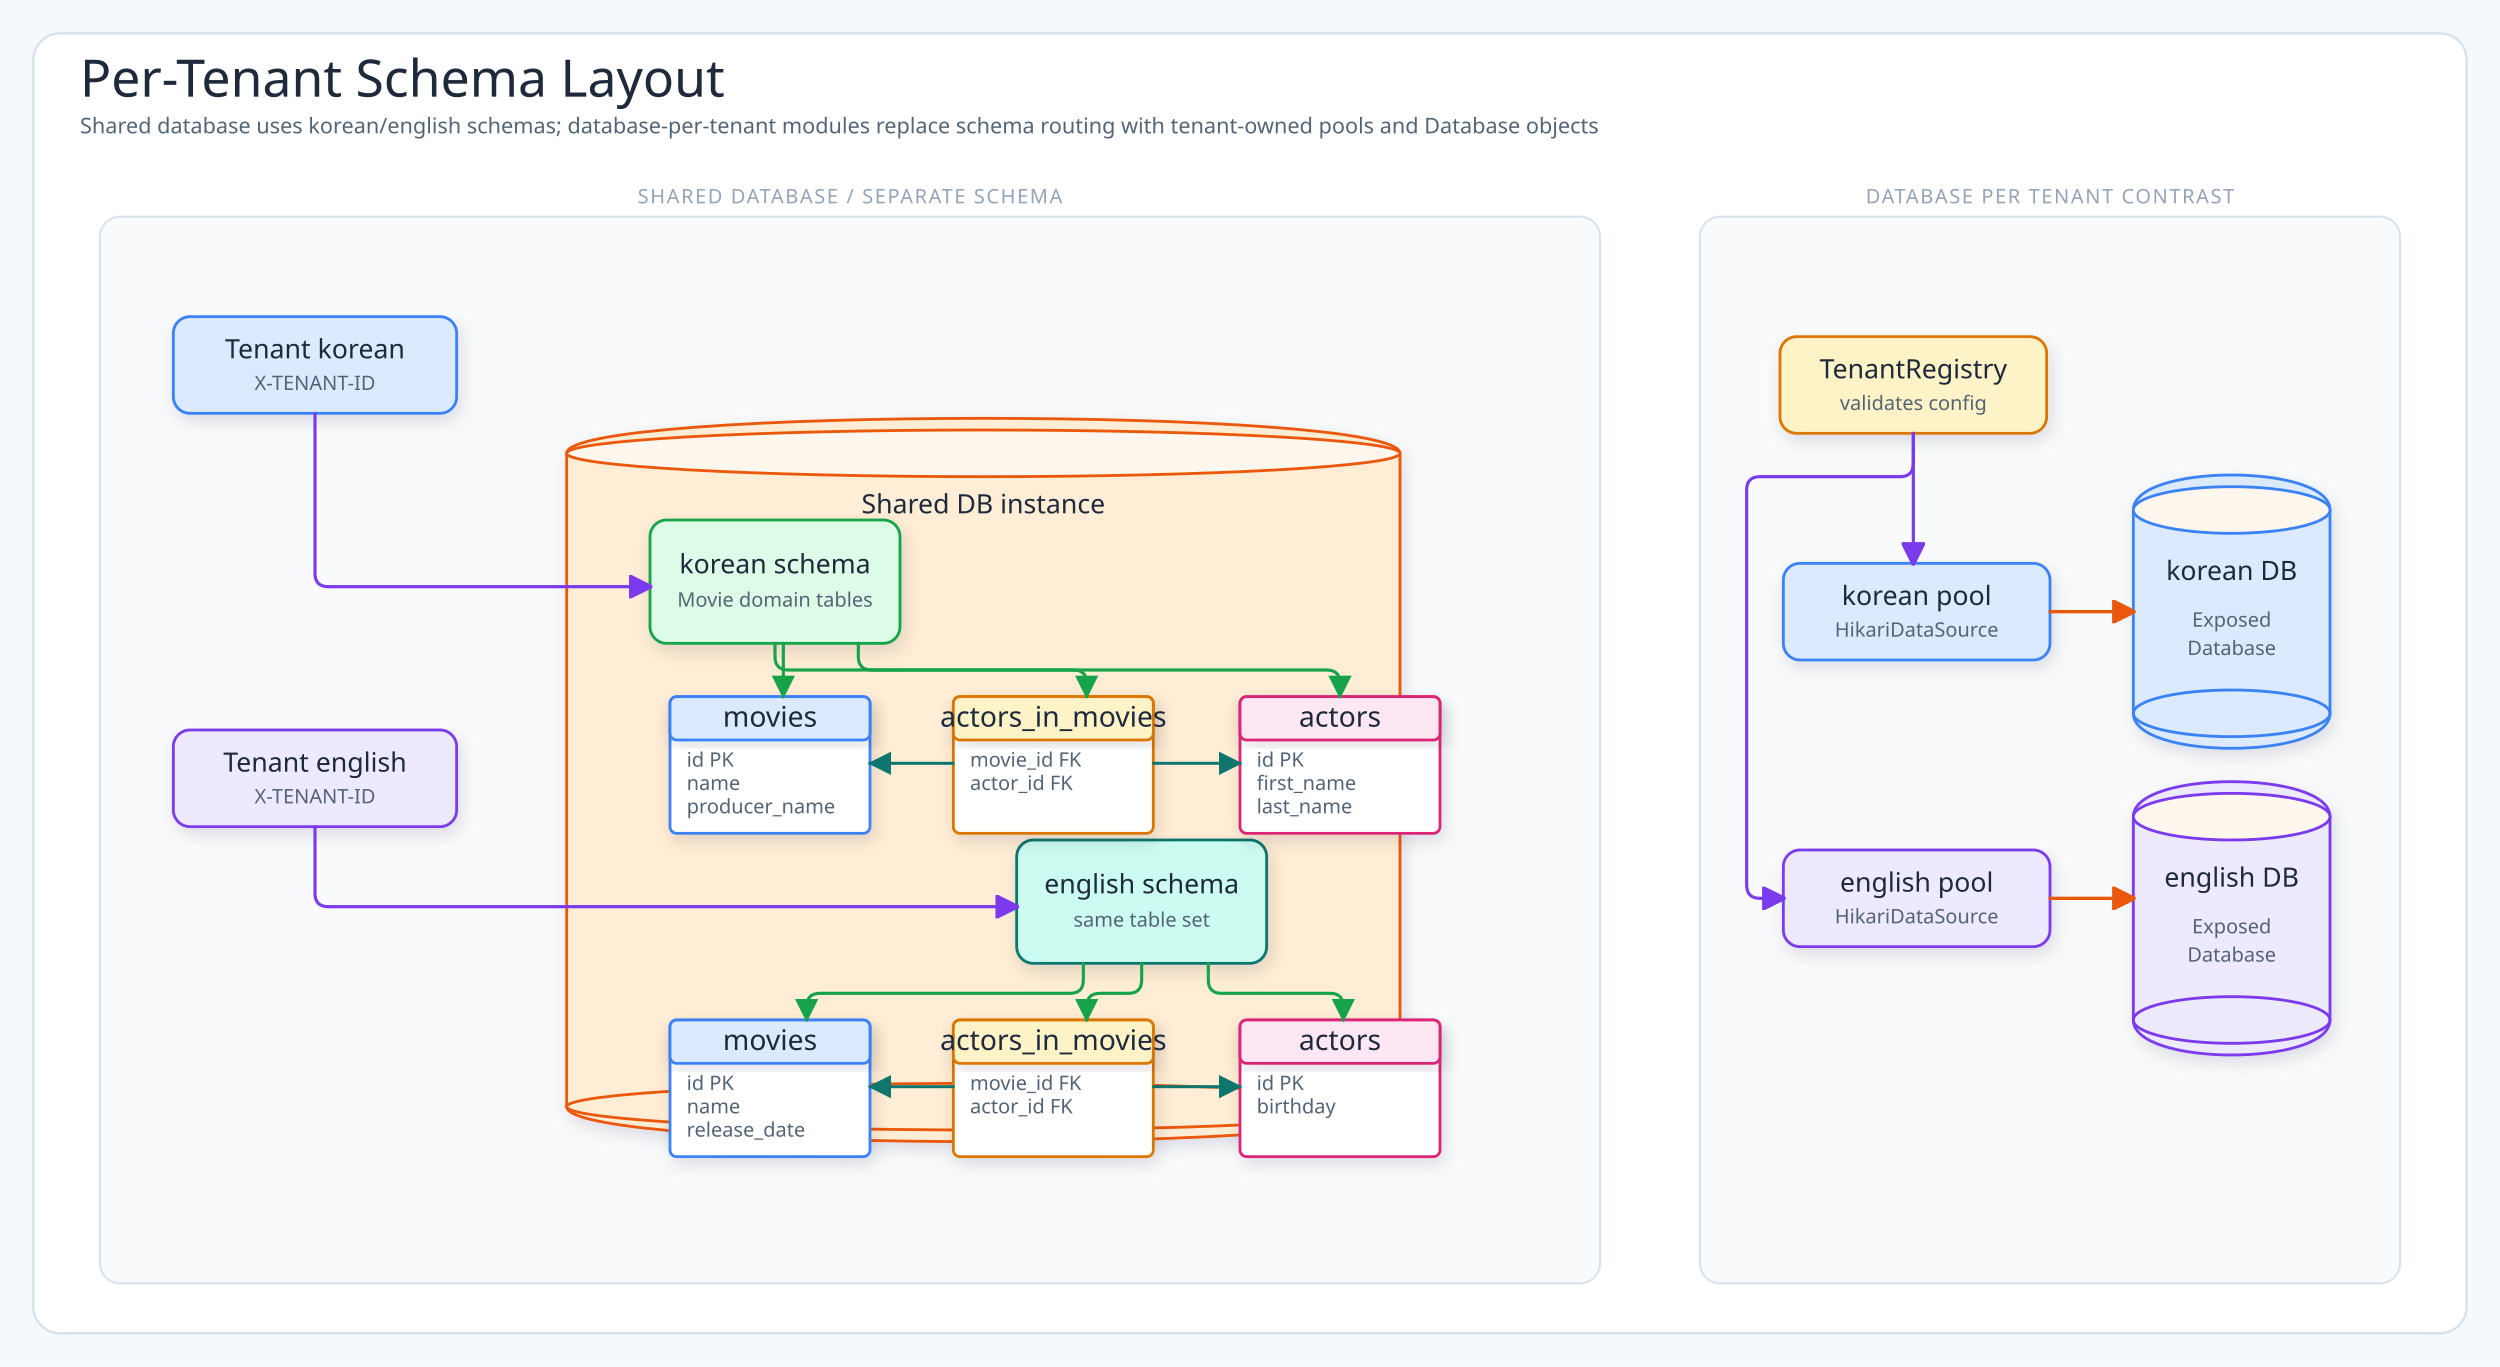
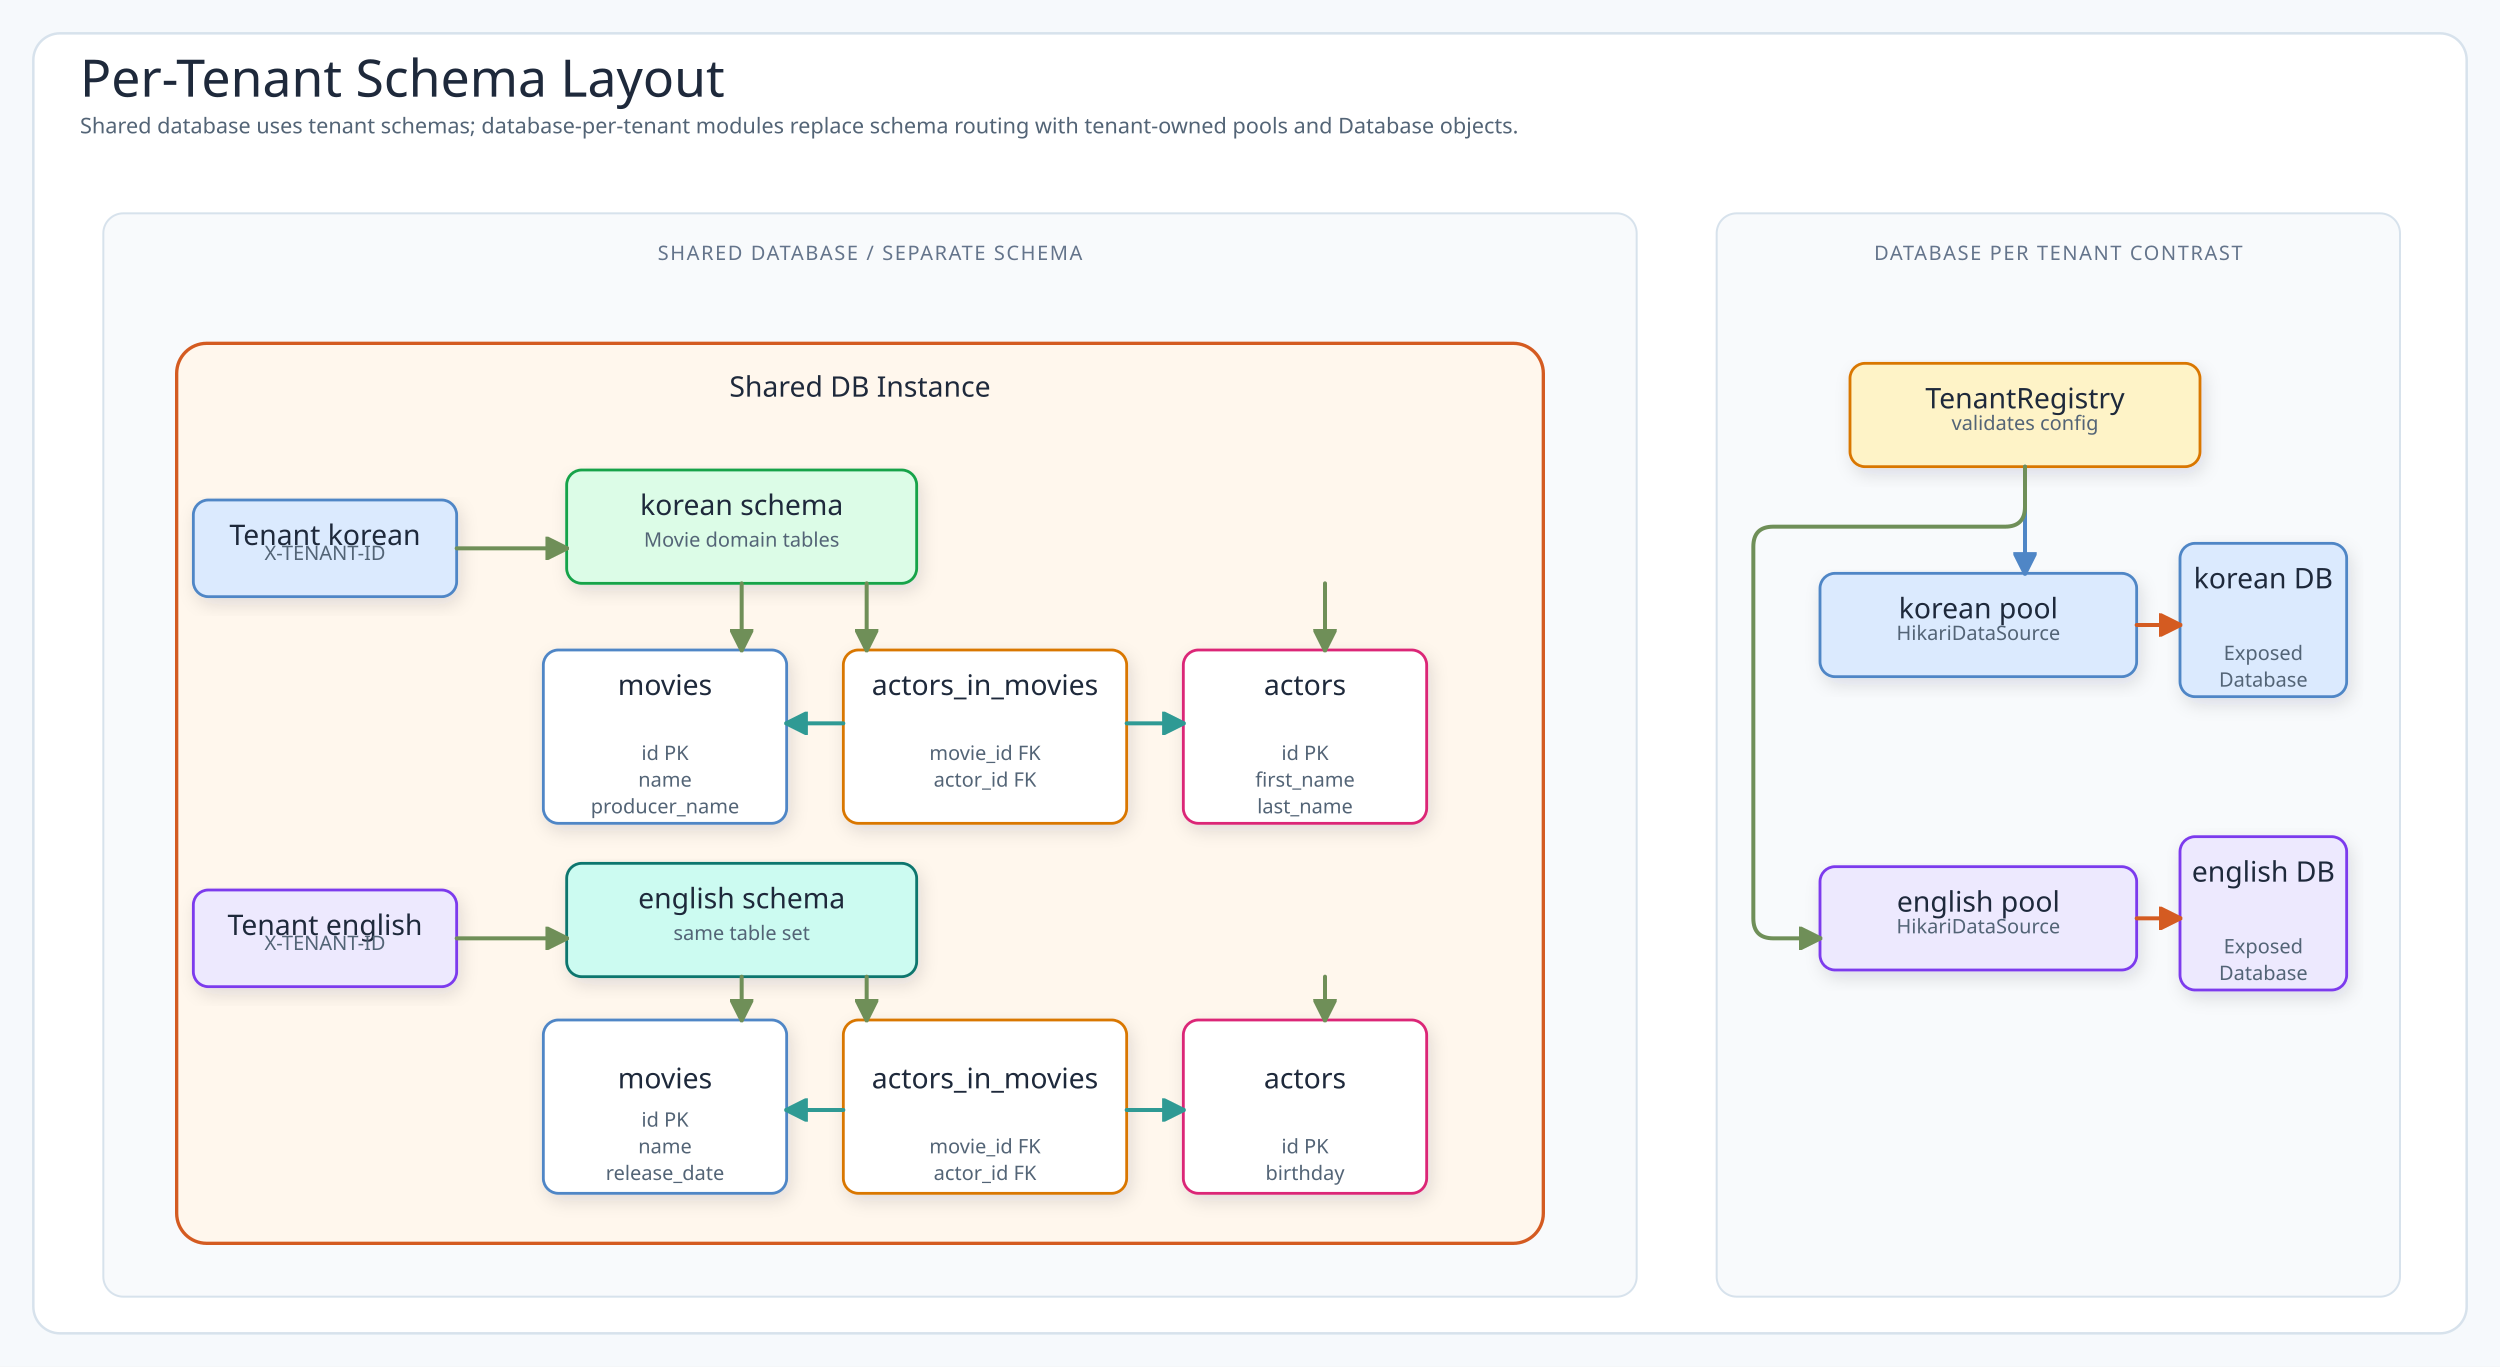
<svg xmlns="http://www.w3.org/2000/svg" viewBox="0 0 1500 820" width="1500" height="820" role="img" aria-label="Per-Tenant Schema Layout">
  <defs>
    <filter id="shadow" x="-10%" y="-10%" width="120%" height="130%">
      <feDropShadow dx="2" dy="4" stdDeviation="5" flood-color="#1f2937" flood-opacity="0.12" />
    </filter>
+     <marker id="inheritHead" markerUnits="userSpaceOnUse" markerWidth="18" markerHeight="16" viewBox="0 0 18 16" refX="16" refY="8" orient="auto">
+       <path d="M1,1 L16,8 L1,15 Z" fill="#fff" stroke="#64748b" stroke-width="1.6" stroke-dasharray="none" style="stroke-dasharray:none" />
+     </marker>
+     <marker id="useArrow" markerUnits="userSpaceOnUse" markerWidth="10" markerHeight="10" viewBox="0 0 10 10" refX="9" refY="5" orient="auto">
+       <path d="M0 0 L10 5 L0 10 Z" fill="#64748b" stroke="#64748b" stroke-dasharray="none" style="stroke-dasharray:none" />
+     </marker>
    <marker id="arrowBlue" markerUnits="userSpaceOnUse" markerWidth="14" markerHeight="14" viewBox="0 0 10 10" refX="9" refY="5" orient="auto">
-       <path d="M 0 0 L 10 5 L 0 10 Z" fill="#2563eb" stroke="#2563eb" stroke-dasharray="none" style="stroke-dasharray:none" />
+       <path d="M0 0 L10 5 L0 10 Z" fill="#4f86c6" stroke="#4f86c6" stroke-dasharray="none" style="stroke-dasharray:none" />
    </marker>
-     <marker id="arrowPurple" markerUnits="userSpaceOnUse" markerWidth="14" markerHeight="14" viewBox="0 0 10 10" refX="9" refY="5" orient="auto">
-       <path d="M 0 0 L 10 5 L 0 10 Z" fill="#7c3aed" stroke="#7c3aed" stroke-dasharray="none" style="stroke-dasharray:none" />
+     <marker id="arrowGreen" markerUnits="userSpaceOnUse" markerWidth="14" markerHeight="14" viewBox="0 0 10 10" refX="9" refY="5" orient="auto">
+       <path d="M0 0 L10 5 L0 10 Z" fill="#6f8f58" stroke="#6f8f58" stroke-dasharray="none" style="stroke-dasharray:none" />
+     </marker>
+     <marker id="arrowAmber" markerUnits="userSpaceOnUse" markerWidth="14" markerHeight="14" viewBox="0 0 10 10" refX="9" refY="5" orient="auto">
+       <path d="M0 0 L10 5 L0 10 Z" fill="#b8894a" stroke="#b8894a" stroke-dasharray="none" style="stroke-dasharray:none" />
+     </marker>
+     <marker id="arrowTeal" markerUnits="userSpaceOnUse" markerWidth="14" markerHeight="14" viewBox="0 0 10 10" refX="9" refY="5" orient="auto">
+       <path d="M0 0 L10 5 L0 10 Z" fill="#2f9a94" stroke="#2f9a94" stroke-dasharray="none" style="stroke-dasharray:none" />
    </marker>
    <marker id="arrowOrange" markerUnits="userSpaceOnUse" markerWidth="14" markerHeight="14" viewBox="0 0 10 10" refX="9" refY="5" orient="auto">
-       <path d="M 0 0 L 10 5 L 0 10 Z" fill="#ea580c" stroke="#ea580c" stroke-dasharray="none" style="stroke-dasharray:none" />
-     </marker>
-     <marker id="arrowGreen" markerUnits="userSpaceOnUse" markerWidth="14" markerHeight="14" viewBox="0 0 10 10" refX="9" refY="5" orient="auto">
-       <path d="M 0 0 L 10 5 L 0 10 Z" fill="#16a34a" stroke="#16a34a" stroke-dasharray="none" style="stroke-dasharray:none!important" stroke-width="0" />
-     </marker>
-     <marker id="arrowTeal" markerUnits="userSpaceOnUse" markerWidth="14" markerHeight="14" viewBox="0 0 10 10" refX="9" refY="5" orient="auto">
-       <path d="M 0 0 L 10 5 L 0 10 Z" fill="#0f766e" stroke="#0f766e" stroke-dasharray="none" style="stroke-dasharray:none!important" stroke-width="0" />
-     </marker>
-     <marker id="arrowGray" markerUnits="userSpaceOnUse" markerWidth="14" markerHeight="14" viewBox="0 0 10 10" refX="9" refY="5" orient="auto">
-       <path d="M 0 0 L 10 5 L 0 10 Z" fill="#64748b" stroke="#64748b" stroke-dasharray="none" style="stroke-dasharray:none!important" stroke-width="0" />
+       <path d="M0 0 L10 5 L0 10 Z" fill="#d45b21" stroke="#d45b21" stroke-dasharray="none" style="stroke-dasharray:none" />
    </marker>
    <style>
- .canvas{fill:#f6f9fc}.frame{fill:#fff;stroke:#d7e2ec;stroke-width:1.5}
- .title{font-family:"Architects Daughter";font-size:31px;fill:#1e293b}
- .subtitle,.detail,.tiny{font-family:"Comic Mono";fill:#536476}
- .subtitle{font-size:13px}.detail{font-size:12px}.tiny{font-size:10px;fill:#64748b}
- .label{font-family:"Architects Daughter";font-size:16px;fill:#1e293b}
- .className{font-family:"Architects Daughter";font-size:17px;fill:#1e293b}
- .panelTitle{font-family:"Architects Daughter";font-size:12px;letter-spacing:.08em;fill:#94a3b8}
- .card,.uml,.tableBox,.dbBody{stroke-width:1.7;filter:url(#shadow)}
- .panel{fill:#f8fafc;stroke:#d7e2ec;stroke-width:1.2}
- .arrow{fill:none;stroke:#2563eb;stroke-width:2;stroke-linecap:round;stroke-linejoin:round}
- .context{fill:none;stroke:#7c3aed;stroke-width:1.9;stroke-linecap:round;stroke-linejoin:round;marker-end:url(#arrowPurple)}
- .storage{fill:none;stroke:#ea580c;stroke-width:2;stroke-linecap:round;stroke-linejoin:round;marker-end:url(#arrowOrange)}
- .mapLine{fill:none;stroke:#16a34a;stroke-width:1.9;stroke-linecap:round;stroke-linejoin:round;marker-end:url(#arrowGreen)}
- .fk{fill:none;stroke:#0f766e;stroke-width:1.8;stroke-linecap:round;stroke-linejoin:round;marker-end:url(#arrowTeal)}
- .returnLine{fill:none;stroke:#64748b;stroke-width:1.7;stroke-dasharray:7 5;stroke-linecap:round;stroke-linejoin:round}
- .lifeline{stroke:#cbd5e1;stroke-width:1.4;stroke-dasharray:5 6}
+ .canvas{fill:#f6f9fc}.frame{fill:#fff;stroke:#d7e2ec;stroke-width:1.5}.group{fill:#f8fafc;stroke:#d7e2ec;stroke-width:1.2}.lane{fill:#f8fafc;stroke:#d7e2ec;stroke-width:1.2}.card{stroke-width:1.7;filter:url(#shadow)}
+ .title{font-family:"Architects Daughter";font-size:31px;fill:#1e293b}.subtitle,.detail,.tiny{font-family:"Comic Mono";fill:#536476}.subtitle{font-size:13px}.detail{font-size:12px}.tiny{font-size:10.5px;fill:#64748b}.label{font-family:"Architects Daughter";font-size:17px;fill:#1e293b}.smallLabel{font-family:"Architects Daughter";font-size:15px;fill:#1e293b}.panelTitle{font-family:"Architects Daughter";font-size:12px;letter-spacing:.08em;fill:#64748b}
+ .inherit{fill:none;stroke:#64748b;stroke-width:1.8;stroke-linecap:round;stroke-linejoin:round;marker-end:url(#inheritHead)}.use{fill:none;stroke:#64748b;stroke-width:1.6;stroke-dasharray:6 5;stroke-linecap:round;stroke-linejoin:round;marker-end:url(#useArrow)}.flowBlue{fill:none;stroke:#4f86c6;stroke-width:2.4;stroke-linecap:round;stroke-linejoin:round;marker-end:url(#arrowBlue)}.flowGreen{fill:none;stroke:#6f8f58;stroke-width:2.4;stroke-linecap:round;stroke-linejoin:round;marker-end:url(#arrowGreen)}.flowAmber{fill:none;stroke:#b8894a;stroke-width:2.4;stroke-linecap:round;stroke-linejoin:round;marker-end:url(#arrowAmber)}.flowTeal{fill:none;stroke:#2f9a94;stroke-width:2.4;stroke-linecap:round;stroke-linejoin:round;marker-end:url(#arrowTeal)}.storage{fill:none;stroke:#d45b21;stroke-width:2.4;stroke-linecap:round;stroke-linejoin:round;marker-end:url(#arrowOrange)}
+ .tableBox{stroke-width:1.7;filter:url(#shadow)}
</style>
  </defs>
  <rect width="1500" height="820" class="canvas" />
  <rect x="20" y="20" width="1460" height="780" rx="16" class="frame" />
  <text x="48" y="58" class="title">Per-Tenant Schema Layout</text>
-   <text x="48" y="80" class="subtitle">Shared database uses korean/english schemas; database-per-tenant modules replace schema routing with tenant-owned pools and Database objects</text>
-   <rect x="60" y="130" width="900" height="640" rx="12" class="panel" />
-   <text x="510" y="122" class="panelTitle" text-anchor="middle">SHARED DATABASE / SEPARATE SCHEMA</text>
-   <rect x="104" y="190" width="170" height="58" rx="10" fill="#dbeafe" stroke="#3b82f6" class="card" />
-   <text x="189" y="215" class="label" text-anchor="middle">Tenant korean</text>
-   <text x="189" y="234" class="detail" text-anchor="middle">X-TENANT-ID</text>
-   <rect x="104" y="438" width="170" height="58" rx="10" fill="#ede9fe" stroke="#7c3aed" class="card" />
-   <text x="189" y="463" class="label" text-anchor="middle">Tenant english</text>
-   <text x="189" y="482" class="detail" text-anchor="middle">X-TENANT-ID</text>
-   <path d="M340,272 C340,244 840,244 840,272 V664 C840,692 340,692 340,664 Z" fill="#ffedd5" stroke="#ea580c" class="dbBody" />
-   <ellipse cx="590" cy="272" rx="250" ry="14" fill="#fff7ed" stroke="#ea580c" stroke-width="1.7" />
-   <ellipse cx="590" cy="664" rx="250" ry="14" fill="none" stroke="#ea580c" stroke-width="1.7" />
-   <text x="590" y="308" class="label" text-anchor="middle">Shared DB instance</text>
-   <rect x="390" y="312" width="150" height="74" rx="10" fill="#dcfce7" stroke="#16a34a" class="card" />
-   <text x="465" y="344" class="label" text-anchor="middle">korean schema</text>
-   <text x="465" y="364" class="detail" text-anchor="middle">Movie domain tables</text>
-   <rect x="610" y="504" width="150" height="74" rx="10" fill="#ccfbf1" stroke="#0f766e" class="card" />
-   <text x="685" y="536" class="label" text-anchor="middle">english schema</text>
-   <text x="685" y="556" class="detail" text-anchor="middle">same table set</text>
-   <rect x="402" y="418" width="120" height="82" rx="4" fill="#fff" stroke="#3b82f6" class="tableBox" />
-   <rect x="402" y="418" width="120" height="26" rx="4" fill="#dbeafe" stroke="#3b82f6" class="tableBox" />
-   <text x="462" y="436" class="className" text-anchor="middle">movies</text>
-   <text x="412" y="460" class="detail">id PK</text>
-   <text x="412" y="474" class="detail">name</text>
-   <text x="412" y="488" class="detail">producer_name</text>
-   <rect x="572" y="418" width="120" height="82" rx="4" fill="#fff" stroke="#d97706" class="tableBox" />
-   <rect x="572" y="418" width="120" height="26" rx="4" fill="#fef3c7" stroke="#d97706" class="tableBox" />
-   <text x="632" y="436" class="className" text-anchor="middle">actors_in_movies</text>
-   <text x="582" y="460" class="detail">movie_id FK</text>
-   <text x="582" y="474" class="detail">actor_id FK</text>
-   <rect x="744" y="418" width="120" height="82" rx="4" fill="#fff" stroke="#db2777" class="tableBox" />
-   <rect x="744" y="418" width="120" height="26" rx="4" fill="#fce7f3" stroke="#db2777" class="tableBox" />
-   <text x="804" y="436" class="className" text-anchor="middle">actors</text>
-   <text x="754" y="460" class="detail">id PK</text>
-   <text x="754" y="474" class="detail">first_name</text>
-   <text x="754" y="488" class="detail">last_name</text>
-   <rect x="402" y="612" width="120" height="82" rx="4" fill="#fff" stroke="#3b82f6" class="tableBox" />
-   <rect x="402" y="612" width="120" height="26" rx="4" fill="#dbeafe" stroke="#3b82f6" class="tableBox" />
-   <text x="462" y="630" class="className" text-anchor="middle">movies</text>
-   <text x="412" y="654" class="detail">id PK</text>
-   <text x="412" y="668" class="detail">name</text>
-   <text x="412" y="682" class="detail">release_date</text>
-   <rect x="572" y="612" width="120" height="82" rx="4" fill="#fff" stroke="#d97706" class="tableBox" />
-   <rect x="572" y="612" width="120" height="26" rx="4" fill="#fef3c7" stroke="#d97706" class="tableBox" />
-   <text x="632" y="630" class="className" text-anchor="middle">actors_in_movies</text>
-   <text x="582" y="654" class="detail">movie_id FK</text>
-   <text x="582" y="668" class="detail">actor_id FK</text>
-   <rect x="744" y="612" width="120" height="82" rx="4" fill="#fff" stroke="#db2777" class="tableBox" />
-   <rect x="744" y="612" width="120" height="26" rx="4" fill="#fce7f3" stroke="#db2777" class="tableBox" />
-   <text x="804" y="630" class="className" text-anchor="middle">actors</text>
-   <text x="754" y="654" class="detail">id PK</text>
-   <text x="754" y="668" class="detail">birthday</text>
-   <rect x="1020" y="130" width="420" height="640" rx="12" class="panel" />
-   <text x="1230" y="122" class="panelTitle" text-anchor="middle">DATABASE PER TENANT CONTRAST</text>
-   <rect x="1068" y="202" width="160" height="58" rx="10" fill="#fef3c7" stroke="#d97706" class="card" />
-   <text x="1148" y="227" class="label" text-anchor="middle">TenantRegistry</text>
-   <text x="1148" y="246" class="detail" text-anchor="middle">validates config</text>
-   <rect x="1070" y="338" width="160" height="58" rx="10" fill="#dbeafe" stroke="#3b82f6" class="card" />
-   <text x="1150" y="363" class="label" text-anchor="middle">korean pool</text>
-   <text x="1150" y="382" class="detail" text-anchor="middle">HikariDataSource</text>
-   <rect x="1070" y="510" width="160" height="58" rx="10" fill="#ede9fe" stroke="#7c3aed" class="card" />
-   <text x="1150" y="535" class="label" text-anchor="middle">english pool</text>
-   <text x="1150" y="554" class="detail" text-anchor="middle">HikariDataSource</text>
-   <path d="M1280,306 C1280,278 1398,278 1398,306 V428 C1398,456 1280,456 1280,428 Z" fill="#dbeafe" stroke="#3b82f6" class="dbBody" />
-   <ellipse cx="1339" cy="306" rx="59" ry="14" fill="#fff7ed" stroke="#3b82f6" stroke-width="1.7" />
-   <ellipse cx="1339" cy="428" rx="59" ry="14" fill="none" stroke="#3b82f6" stroke-width="1.7" />
-   <text x="1339" y="348" class="label" text-anchor="middle">korean DB</text>
-   <text x="1339" y="376" class="detail" text-anchor="middle">Exposed</text>
-   <text x="1339" y="393" class="detail" text-anchor="middle">Database</text>
-   <path d="M1280,490 C1280,462 1398,462 1398,490 V612 C1398,640 1280,640 1280,612 Z" fill="#ede9fe" stroke="#7c3aed" class="dbBody" />
-   <ellipse cx="1339" cy="490" rx="59" ry="14" fill="#fff7ed" stroke="#7c3aed" stroke-width="1.7" />
-   <ellipse cx="1339" cy="612" rx="59" ry="14" fill="none" stroke="#7c3aed" stroke-width="1.7" />
-   <text x="1339" y="532" class="label" text-anchor="middle">english DB</text>
-   <text x="1339" y="560" class="detail" text-anchor="middle">Exposed</text>
-   <text x="1339" y="577" class="detail" text-anchor="middle">Database</text>
-   <path d="M189,248 V344 Q189,352 197,352 H390" class="context" marker-end="url(#arrowPurple)" />
-   <path d="M189,496 V536 Q189,544 197,544 H610" class="context" marker-end="url(#arrowPurple)" />
-   <path d="M470,386 V418" class="mapLine" marker-end="url(#arrowGreen)" />
-   <path d="M465,386 V394 Q465,402 473,402 H644 Q652,402 652,410 V418" class="mapLine" marker-end="url(#arrowGreen)" />
-   <path d="M515,386 V394 Q515,402 523,402 H796 Q804,402 804,410 V418" class="mapLine" marker-end="url(#arrowGreen)" />
-   <path d="M650,578 V588 Q650,596 642,596 H492 Q484,596 484,604 V612" class="mapLine" marker-end="url(#arrowGreen)" />
-   <path d="M685,578 V588 Q685,596 677,596 H660 Q652,596 652,604 V612" class="mapLine" marker-end="url(#arrowGreen)" />
-   <path d="M725,578 V588 Q725,596 733,596 H798 Q806,596 806,604 V612" class="mapLine" marker-end="url(#arrowGreen)" />
-   <path d="M572,458 H522" class="fk" marker-end="url(#arrowTeal)" />
-   <path d="M692,458 H744" class="fk" marker-end="url(#arrowTeal)" />
-   <path d="M572,652 H522" class="fk" marker-end="url(#arrowTeal)" />
-   <path d="M692,652 H744" class="fk" marker-end="url(#arrowTeal)" />
-   <path d="M1148,260 V338" class="context" marker-end="url(#arrowPurple)" />
-   <path d="M1148,260 V278 Q1148,286 1140,286 H1056 Q1048,286 1048,294 V531 Q1048,539 1056,539 H1070" class="context" marker-end="url(#arrowPurple)" />
-   <path d="M1230,367 H1280" class="storage" marker-end="url(#arrowOrange)" />
-   <path d="M1230,539 H1280" class="storage" marker-end="url(#arrowOrange)" />
+   <text x="48" y="80" class="subtitle">Shared database uses tenant schemas; database-per-tenant modules replace schema routing with tenant-owned pools and Database objects.</text>
+   <rect x="62" y="128" width="920" height="650" rx="12" class="group" />
+   <text x="522" y="156" class="panelTitle" text-anchor="middle">SHARED DATABASE / SEPARATE SCHEMA</text>
+   <rect x="106" y="206" width="820" height="540" rx="18" fill="#fff7ed" stroke="#d45b21" stroke-width="2" />
+   <text x="516" y="238" class="label" text-anchor="middle">Shared DB Instance</text>
+   <rect x="116" y="300" width="158" height="58" rx="9" fill="#dbeafe" stroke="#4f86c6" class="card" />
+   <text x="195.0" y="327" class="label" text-anchor="middle">Tenant korean</text>
+   <text x="195.0" y="336" class="detail" text-anchor="middle">X-TENANT-ID</text>
+   <rect x="116" y="534" width="158" height="58" rx="9" fill="#ede9fe" stroke="#7c3aed" class="card" />
+   <text x="195.0" y="561" class="label" text-anchor="middle">Tenant english</text>
+   <text x="195.0" y="570" class="detail" text-anchor="middle">X-TENANT-ID</text>
+   <rect x="340" y="282" width="210" height="68" rx="9" fill="#dcfce7" stroke="#16a34a" class="card" />
+   <text x="445.0" y="309" class="label" text-anchor="middle">korean schema</text>
+   <text x="445.0" y="328" class="detail" text-anchor="middle">Movie domain tables</text>
+   <rect x="340" y="518" width="210" height="68" rx="9" fill="#ccfbf1" stroke="#0f766e" class="card" />
+   <text x="445.0" y="545" class="label" text-anchor="middle">english schema</text>
+   <text x="445.0" y="564" class="detail" text-anchor="middle">same table set</text>
+   <rect x="326" y="390" width="146" height="104" rx="9" fill="#fff" stroke="#4f86c6" class="tableBox" />
+   <text x="399.0" y="417" class="label" text-anchor="middle">movies</text>
+   <text x="399.0" y="456" class="detail" text-anchor="middle">id PK</text>
+   <text x="399.0" y="472" class="detail" text-anchor="middle">name</text>
+   <text x="399.0" y="488" class="detail" text-anchor="middle">producer_name</text>
+   <rect x="506" y="390" width="170" height="104" rx="9" fill="#fff" stroke="#d97706" class="tableBox" />
+   <text x="591.0" y="417" class="label" text-anchor="middle">actors_in_movies</text>
+   <text x="591.0" y="456" class="detail" text-anchor="middle">movie_id FK</text>
+   <text x="591.0" y="472" class="detail" text-anchor="middle">actor_id FK</text>
+   <rect x="710" y="390" width="146" height="104" rx="9" fill="#fff" stroke="#db2777" class="tableBox" />
+   <text x="783.0" y="417" class="label" text-anchor="middle">actors</text>
+   <text x="783.0" y="456" class="detail" text-anchor="middle">id PK</text>
+   <text x="783.0" y="472" class="detail" text-anchor="middle">first_name</text>
+   <text x="783.0" y="488" class="detail" text-anchor="middle">last_name</text>
+   <rect x="326" y="612" width="146" height="104" rx="9" fill="#fff" stroke="#4f86c6" class="tableBox" />
+   <text x="399.0" y="653" class="label" text-anchor="middle">movies</text>
+   <text x="399.0" y="676" class="detail" text-anchor="middle">id PK</text>
+   <text x="399.0" y="692" class="detail" text-anchor="middle">name</text>
+   <text x="399.0" y="708" class="detail" text-anchor="middle">release_date</text>
+   <rect x="506" y="612" width="170" height="104" rx="9" fill="#fff" stroke="#d97706" class="tableBox" />
+   <text x="591.0" y="653" class="label" text-anchor="middle">actors_in_movies</text>
+   <text x="591.0" y="692" class="detail" text-anchor="middle">movie_id FK</text>
+   <text x="591.0" y="708" class="detail" text-anchor="middle">actor_id FK</text>
+   <rect x="710" y="612" width="146" height="104" rx="9" fill="#fff" stroke="#db2777" class="tableBox" />
+   <text x="783.0" y="653" class="label" text-anchor="middle">actors</text>
+   <text x="783.0" y="692" class="detail" text-anchor="middle">id PK</text>
+   <text x="783.0" y="708" class="detail" text-anchor="middle">birthday</text>
+   <path d="M274,329 H340" class="flowGreen connector" />
+   <path d="M274,563 H340" class="flowGreen connector" />
+   <path d="M445,350 V390" class="flowGreen connector" />
+   <path d="M445,586 V612" class="flowGreen connector" />
+   <path d="M520,350 V390" class="flowGreen connector" />
+   <path d="M520,586 V612" class="flowGreen connector" />
+   <path d="M795,350 V390" class="flowGreen connector" />
+   <path d="M795,586 V612" class="flowGreen connector" />
+   <path d="M506,434 H472" class="flowTeal connector" />
+   <path d="M676,434 H710" class="flowTeal connector" />
+   <path d="M506,666 H472" class="flowTeal connector" />
+   <path d="M676,666 H710" class="flowTeal connector" />
+   <rect x="1030" y="128" width="410" height="650" rx="12" class="group" />
+   <text x="1235" y="156" class="panelTitle" text-anchor="middle">DATABASE PER TENANT CONTRAST</text>
+   <rect x="1110" y="218" width="210" height="62" rx="9" fill="#fef3c7" stroke="#d97706" class="card" />
+   <text x="1215.0" y="245" class="label" text-anchor="middle">TenantRegistry</text>
+   <text x="1215.0" y="258" class="detail" text-anchor="middle">validates config</text>
+   <rect x="1092" y="344" width="190" height="62" rx="9" fill="#dbeafe" stroke="#4f86c6" class="card" />
+   <text x="1187.0" y="371" class="label" text-anchor="middle">korean pool</text>
+   <text x="1187.0" y="384" class="detail" text-anchor="middle">HikariDataSource</text>
+   <rect x="1092" y="520" width="190" height="62" rx="9" fill="#ede9fe" stroke="#7c3aed" class="card" />
+   <text x="1187.0" y="547" class="label" text-anchor="middle">english pool</text>
+   <text x="1187.0" y="560" class="detail" text-anchor="middle">HikariDataSource</text>
+   <rect x="1308" y="326" width="100" height="92" rx="9" fill="#dbeafe" stroke="#4f86c6" class="card" />
+   <text x="1358.0" y="353" class="label" text-anchor="middle">korean DB</text>
+   <text x="1358.0" y="396" class="detail" text-anchor="middle">Exposed</text>
+   <text x="1358.0" y="412" class="detail" text-anchor="middle">Database</text>
+   <rect x="1308" y="502" width="100" height="92" rx="9" fill="#ede9fe" stroke="#7c3aed" class="card" />
+   <text x="1358.0" y="529" class="label" text-anchor="middle">english DB</text>
+   <text x="1358.0" y="572" class="detail" text-anchor="middle">Exposed</text>
+   <text x="1358.0" y="588" class="detail" text-anchor="middle">Database</text>
+   <path d="M1215,280 V344" class="flowBlue connector" />
+   <path d="M1215,280 V304 Q1215,316 1203,316 H1064 Q1052,316 1052,328 V551 Q1052,563 1064,563 H1092" class="flowGreen connector" />
+   <path d="M1282,375 H1308" class="storage connector" />
+   <path d="M1282,551 H1308" class="storage connector" />
</svg>
